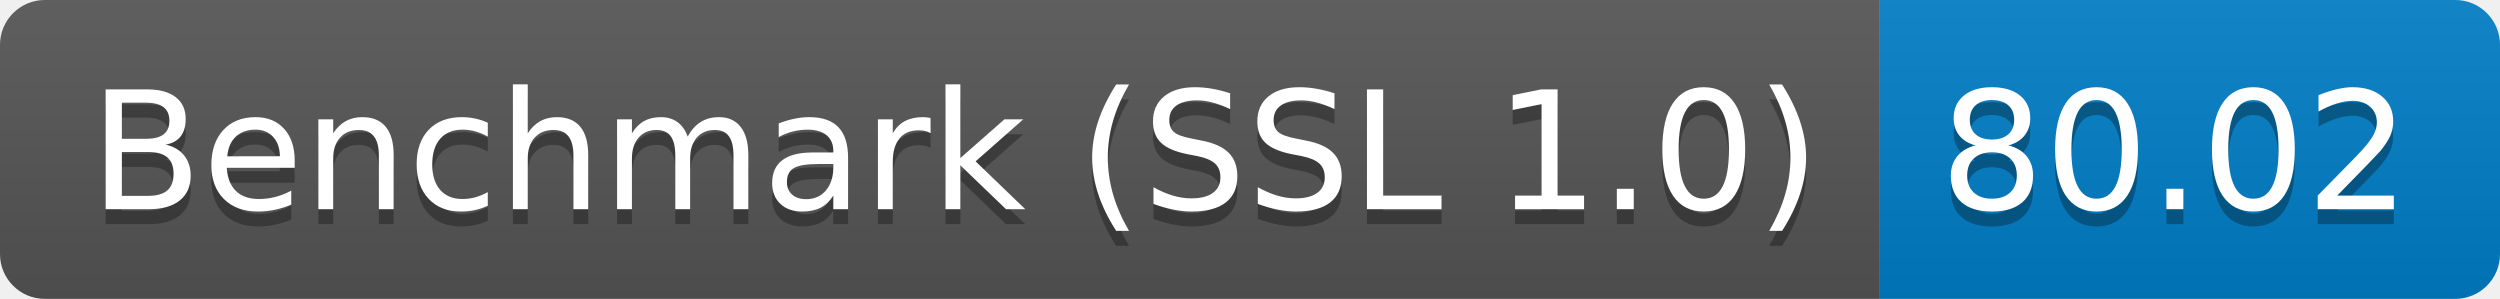
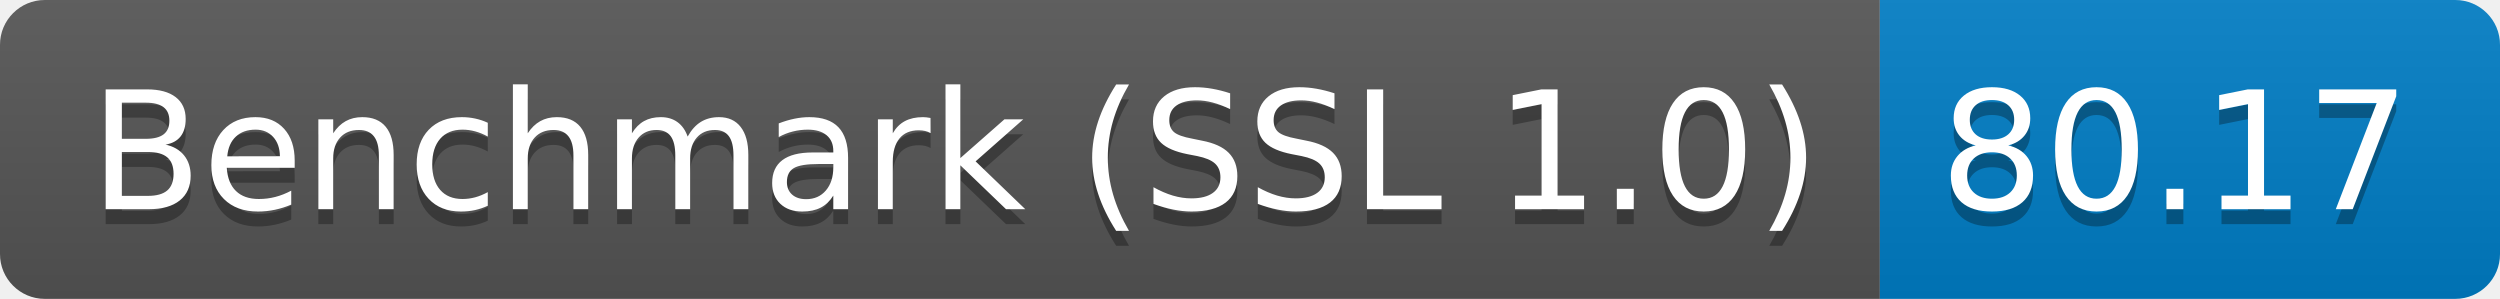
<svg xmlns="http://www.w3.org/2000/svg" height="20" width="167.3">
  <linearGradient id="smooth" x2="0" y2="100%">
    <stop offset="0" stop-color="#bbb" stop-opacity=".1" />
    <stop offset="1" stop-opacity=".1" />
  </linearGradient>
  <clipPath id="round">
    <rect fill="#fff" height="20" rx="3" width="167.3" />
  </clipPath>
  <g clip-path="url(#round)">
    <rect fill="#555" height="20" width="125.8" />
    <rect fill="#007ec6" height="20" width="41.5" x="125.8" />
    <rect fill="url(#smooth)" height="20" width="167.3" />
  </g>
  <g fill="#fff" font-family="DejaVu Sans,Verdana,Geneva,sans-serif" font-size="110" text-anchor="middle">
    <text fill="#010101" fill-opacity=".3" lengthAdjust="spacing" textLength="1158.0" transform="scale(0.1)" x="639.0" y="150">Benchmark (SSL 1.0)</text>
    <text lengthAdjust="spacing" textLength="1158.0" transform="scale(0.1)" x="639.0" y="140">Benchmark (SSL 1.0)</text>
-     <text fill="#010101" fill-opacity=".3" lengthAdjust="spacing" textLength="315.0" transform="scale(0.1)" x="1455.5" y="150">80.02</text>
-     <text lengthAdjust="spacing" textLength="315.0" transform="scale(0.1)" x="1455.5" y="140">80.02</text>
+     <text fill="#010101" fill-opacity=".3" lengthAdjust="spacing" textLength="315.0" transform="scale(0.1)" x="1455.5" y="150">80.17</text>
+     <text lengthAdjust="spacing" textLength="315.0" transform="scale(0.1)" x="1455.5" y="140">80.17</text>
  </g>
</svg>
